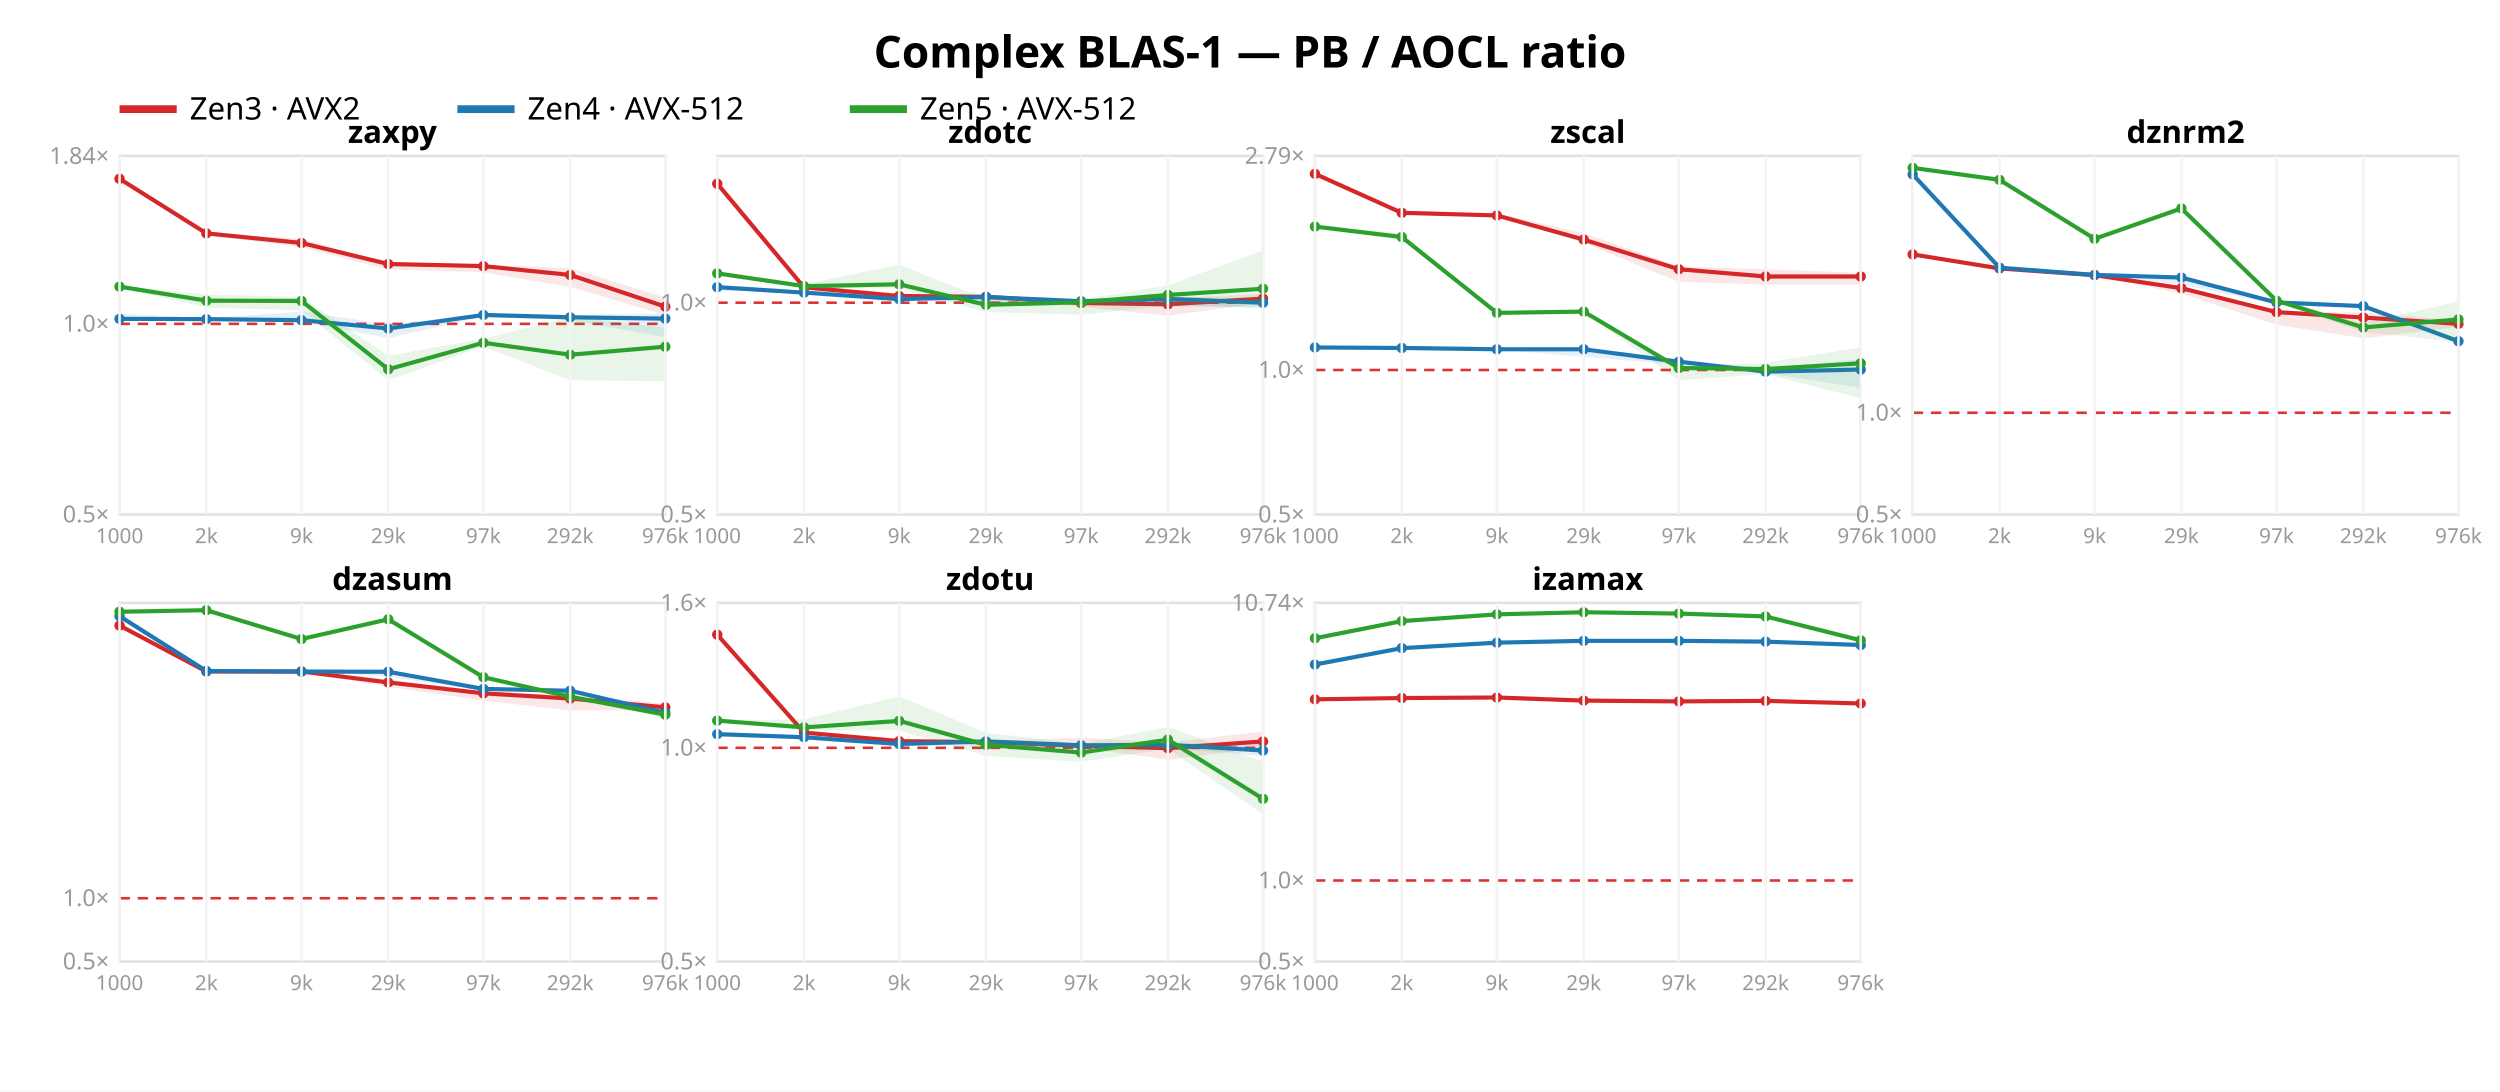
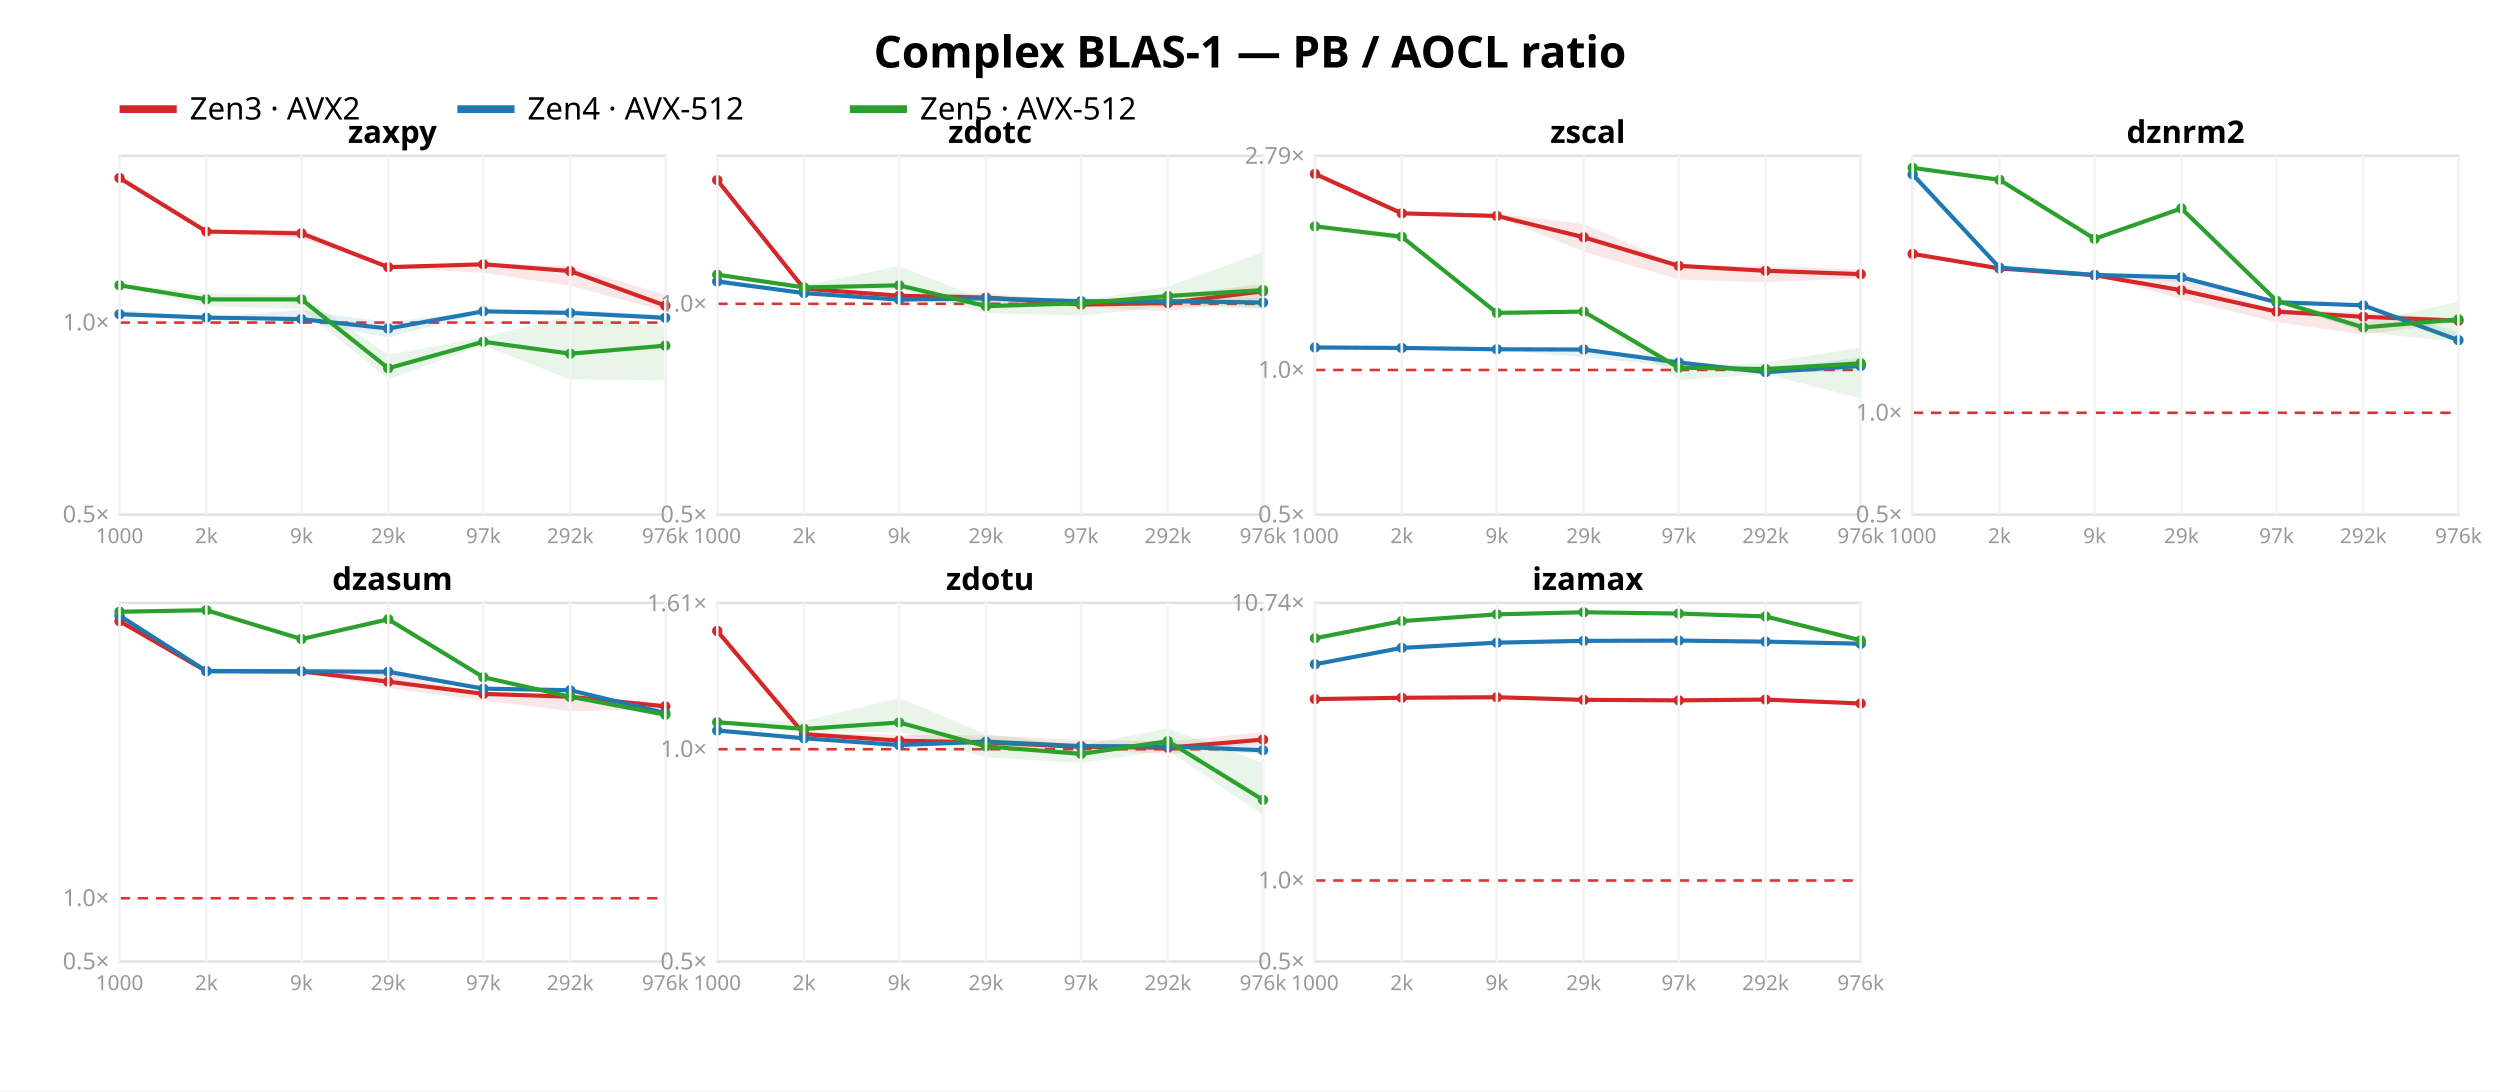
<svg xmlns="http://www.w3.org/2000/svg" width="962" height="420" font-family="sans-serif">
  <rect width="962" height="420" fill="white" />
  <text x="481.0" y="26" text-anchor="middle" font-size="17" font-weight="bold">Complex BLAS-1 — PB / AOCL ratio</text>
  <line x1="46" y1="42" x2="68" y2="42" stroke="#d62728" stroke-width="3" />
  <text x="73" y="46" font-size="12">Zen3 · AVX2</text>
  <line x1="176" y1="42" x2="198" y2="42" stroke="#1f77b4" stroke-width="3" />
  <text x="203" y="46" font-size="12">Zen4 · AVX-512</text>
  <line x1="327" y1="42" x2="349" y2="42" stroke="#2ca02c" stroke-width="3" />
  <text x="354" y="46" font-size="12">Zen5 · AVX-512</text>
  <rect x="46" y="60" width="210" height="138" fill="none" stroke="#e2e2e2" />
-   <line x1="46" y1="124.619" x2="256" y2="124.619" stroke="#d33" stroke-dasharray="4 3" />
+   <line x1="46" y1="124.13" x2="256" y2="124.13" stroke="#d33" stroke-dasharray="4 3" />
  <text x="42" y="201.0" text-anchor="end" font-size="9" fill="#999">0.5×</text>
-   <text x="42" y="127.619" text-anchor="end" font-size="9" fill="#999">1.0×</text>
-   <text x="42" y="63.066" text-anchor="end" font-size="9" fill="#999">1.84×</text>
-   <polygon points="46.0,68.1 79.4,89.5 116.0,91.9 149.4,101.3 186.0,101.9 219.4,103.1 256.0,114.5 256.0,121.2 219.4,110.4 186.0,104.8 149.4,103.7 116.0,95.2 79.4,90.5 46.0,69.1" fill="#d62728" opacity="0.11" />
-   <polyline points="46.0,68.8 79.4,89.8 116.0,93.5 149.4,101.6 186.0,102.4 219.4,105.8 256.0,118.0" fill="none" stroke="#d62728" stroke-width="1.6" />
-   <circle cx="46.0" cy="68.8" r="2" fill="#d62728" />
-   <circle cx="79.4" cy="89.8" r="2" fill="#d62728" />
-   <circle cx="116.0" cy="93.5" r="2" fill="#d62728" />
-   <circle cx="149.4" cy="101.6" r="2" fill="#d62728" />
-   <circle cx="186.0" cy="102.4" r="2" fill="#d62728" />
-   <circle cx="219.4" cy="105.8" r="2" fill="#d62728" />
-   <circle cx="256.0" cy="118.0" r="2" fill="#d62728" />
-   <polygon points="46.0,120.7 79.4,122.5 116.0,119.9 149.4,124.8 186.0,120.9 219.4,121.2 256.0,120.6 256.0,129.7 219.4,123.2 186.0,121.9 149.4,130.1 116.0,123.8 79.4,122.8 46.0,123.1" fill="#1f77b4" opacity="0.11" />
-   <polyline points="46.0,122.7 79.4,122.8 116.0,123.2 149.4,126.4 186.0,121.2 219.4,122.1 256.0,122.6" fill="none" stroke="#1f77b4" stroke-width="1.6" />
-   <circle cx="46.0" cy="122.7" r="2" fill="#1f77b4" />
-   <circle cx="79.4" cy="122.8" r="2" fill="#1f77b4" />
-   <circle cx="116.0" cy="123.2" r="2" fill="#1f77b4" />
+   <text x="42" y="127.13" text-anchor="end" font-size="9" fill="#999">1.0×</text>
+   <polygon points="46.0,68.2 79.4,88.8 116.0,88.4 149.4,102.4 186.0,101.2 219.4,102.5 256.0,113.4 256.0,119.7 219.4,110.0 186.0,105.0 149.4,103.1 116.0,91.8 79.4,89.7 46.0,69.1" fill="#d62728" opacity="0.11" />
+   <polyline points="46.0,68.5 79.4,89.1 116.0,89.8 149.4,102.8 186.0,101.7 219.4,104.3 256.0,117.6" fill="none" stroke="#d62728" stroke-width="1.6" />
+   <circle cx="46.0" cy="68.5" r="2" fill="#d62728" />
+   <circle cx="79.4" cy="89.1" r="2" fill="#d62728" />
+   <circle cx="116.0" cy="89.8" r="2" fill="#d62728" />
+   <circle cx="149.4" cy="102.8" r="2" fill="#d62728" />
+   <circle cx="186.0" cy="101.7" r="2" fill="#d62728" />
+   <circle cx="219.4" cy="104.3" r="2" fill="#d62728" />
+   <circle cx="256.0" cy="117.6" r="2" fill="#d62728" />
+   <polygon points="46.0,119.1 79.4,122.1 116.0,119.2 149.4,124.0 186.0,119.5 219.4,119.3 256.0,121.1 256.0,123.1 219.4,121.0 186.0,120.4 149.4,129.9 116.0,123.6 79.4,122.3 46.0,121.6" fill="#1f77b4" opacity="0.11" />
+   <polyline points="46.0,120.9 79.4,122.2 116.0,122.8 149.4,126.4 186.0,119.8 219.4,120.4 256.0,122.3" fill="none" stroke="#1f77b4" stroke-width="1.6" />
+   <circle cx="46.0" cy="120.9" r="2" fill="#1f77b4" />
+   <circle cx="79.4" cy="122.2" r="2" fill="#1f77b4" />
+   <circle cx="116.0" cy="122.8" r="2" fill="#1f77b4" />
  <circle cx="149.4" cy="126.4" r="2" fill="#1f77b4" />
-   <circle cx="186.0" cy="121.2" r="2" fill="#1f77b4" />
-   <circle cx="219.4" cy="122.1" r="2" fill="#1f77b4" />
-   <circle cx="256.0" cy="122.6" r="2" fill="#1f77b4" />
-   <polygon points="46.0,109.9 79.4,113.3 116.0,114.3 149.4,136.9 186.0,130.3 219.4,122.1 256.0,126.0 256.0,146.7 219.4,146.3 186.0,133.3 149.4,146.3 116.0,119.4 79.4,118.4 46.0,110.8" fill="#2ca02c" opacity="0.11" />
-   <polyline points="46.0,110.3 79.4,115.7 116.0,115.8 149.4,142.1 186.0,131.9 219.4,136.5 256.0,133.4" fill="none" stroke="#2ca02c" stroke-width="1.6" />
-   <circle cx="46.0" cy="110.3" r="2" fill="#2ca02c" />
-   <circle cx="79.4" cy="115.7" r="2" fill="#2ca02c" />
-   <circle cx="116.0" cy="115.8" r="2" fill="#2ca02c" />
-   <circle cx="149.4" cy="142.1" r="2" fill="#2ca02c" />
-   <circle cx="186.0" cy="131.9" r="2" fill="#2ca02c" />
-   <circle cx="219.4" cy="136.5" r="2" fill="#2ca02c" />
-   <circle cx="256.0" cy="133.4" r="2" fill="#2ca02c" />
+   <circle cx="186.0" cy="119.8" r="2" fill="#1f77b4" />
+   <circle cx="219.4" cy="120.4" r="2" fill="#1f77b4" />
+   <circle cx="256.0" cy="122.3" r="2" fill="#1f77b4" />
+   <polygon points="46.0,109.3 79.4,112.8 116.0,113.7 149.4,136.5 186.0,129.8 219.4,121.6 256.0,125.5 256.0,146.4 219.4,146.0 186.0,132.9 149.4,145.9 116.0,118.9 79.4,117.9 46.0,110.2" fill="#2ca02c" opacity="0.11" />
+   <polyline points="46.0,109.8 79.4,115.2 116.0,115.2 149.4,141.7 186.0,131.5 219.4,136.1 256.0,133.0" fill="none" stroke="#2ca02c" stroke-width="1.6" />
+   <circle cx="46.0" cy="109.8" r="2" fill="#2ca02c" />
+   <circle cx="79.4" cy="115.2" r="2" fill="#2ca02c" />
+   <circle cx="116.0" cy="115.2" r="2" fill="#2ca02c" />
+   <circle cx="149.4" cy="141.7" r="2" fill="#2ca02c" />
+   <circle cx="186.0" cy="131.5" r="2" fill="#2ca02c" />
+   <circle cx="219.4" cy="136.1" r="2" fill="#2ca02c" />
+   <circle cx="256.0" cy="133.0" r="2" fill="#2ca02c" />
  <text x="151.0" y="55" text-anchor="middle" font-size="12" font-weight="bold">zaxpy</text>
  <line x1="46.0" y1="60" x2="46.0" y2="198" stroke="#f4f4f4" />
  <text x="46.0" y="209" text-anchor="middle" font-size="8" fill="#999">1000</text>
  <line x1="79.4" y1="60" x2="79.4" y2="198" stroke="#f4f4f4" />
  <text x="79.4" y="209" text-anchor="middle" font-size="8" fill="#999">2k</text>
  <line x1="116.0" y1="60" x2="116.0" y2="198" stroke="#f4f4f4" />
  <text x="116.0" y="209" text-anchor="middle" font-size="8" fill="#999">9k</text>
  <line x1="149.4" y1="60" x2="149.4" y2="198" stroke="#f4f4f4" />
  <text x="149.4" y="209" text-anchor="middle" font-size="8" fill="#999">29k</text>
  <line x1="186.0" y1="60" x2="186.0" y2="198" stroke="#f4f4f4" />
  <text x="186.0" y="209" text-anchor="middle" font-size="8" fill="#999">97k</text>
  <line x1="219.4" y1="60" x2="219.4" y2="198" stroke="#f4f4f4" />
  <text x="219.4" y="209" text-anchor="middle" font-size="8" fill="#999">292k</text>
  <line x1="256.0" y1="60" x2="256.0" y2="198" stroke="#f4f4f4" />
  <text x="256.0" y="209" text-anchor="middle" font-size="8" fill="#999">976k</text>
  <rect x="276" y="60" width="210" height="138" fill="none" stroke="#e2e2e2" />
-   <line x1="276" y1="116.471" x2="486" y2="116.471" stroke="#d33" stroke-dasharray="4 3" />
+   <line x1="276" y1="116.907" x2="486" y2="116.907" stroke="#d33" stroke-dasharray="4 3" />
  <text x="272" y="201.0" text-anchor="end" font-size="9" fill="#999">0.5×</text>
-   <text x="272" y="119.471" text-anchor="end" font-size="9" fill="#999">1.0×</text>
-   <polygon points="276.0,69.1 309.4,109.6 346.0,113.2 379.4,113.8 416.0,115.5 449.4,114.8 486.0,113.1 486.0,116.5 449.4,121.5 416.0,118.1 379.4,115.1 346.0,114.6 309.4,110.8 276.0,71.5" fill="#d62728" opacity="0.11" />
-   <polyline points="276.0,70.7 309.4,110.6 346.0,113.9 379.4,114.2 416.0,116.6 449.4,117.1 486.0,114.9" fill="none" stroke="#d62728" stroke-width="1.6" />
-   <circle cx="276.0" cy="70.7" r="2" fill="#d62728" />
-   <circle cx="309.4" cy="110.6" r="2" fill="#d62728" />
-   <circle cx="346.0" cy="113.9" r="2" fill="#d62728" />
-   <circle cx="379.4" cy="114.2" r="2" fill="#d62728" />
-   <circle cx="416.0" cy="116.6" r="2" fill="#d62728" />
-   <circle cx="449.4" cy="117.1" r="2" fill="#d62728" />
-   <circle cx="486.0" cy="114.9" r="2" fill="#d62728" />
-   <polygon points="276.0,109.5 309.4,112.4 346.0,114.9 379.4,113.3 416.0,115.6 449.4,114.0 486.0,115.1 486.0,118.2 449.4,117.9 416.0,116.8 379.4,116.5 346.0,115.2 309.4,112.7 276.0,111.8" fill="#1f77b4" opacity="0.11" />
-   <polyline points="276.0,110.5 309.4,112.6 346.0,115.1 379.4,114.3 416.0,115.9 449.4,115.0 486.0,116.5" fill="none" stroke="#1f77b4" stroke-width="1.6" />
-   <circle cx="276.0" cy="110.5" r="2" fill="#1f77b4" />
-   <circle cx="309.4" cy="112.6" r="2" fill="#1f77b4" />
-   <circle cx="346.0" cy="115.1" r="2" fill="#1f77b4" />
-   <circle cx="379.4" cy="114.3" r="2" fill="#1f77b4" />
+   <text x="272" y="119.907" text-anchor="end" font-size="9" fill="#999">1.0×</text>
+   <polygon points="276.0,69.0 309.4,110.0 346.0,112.9 379.4,112.9 416.0,115.9 449.4,113.6 486.0,109.3 486.0,114.8 449.4,119.8 416.0,118.0 379.4,115.6 346.0,114.5 309.4,111.3 276.0,70.8" fill="#d62728" opacity="0.11" />
+   <polyline points="276.0,69.3 309.4,111.1 346.0,113.8 379.4,114.5 416.0,117.2 449.4,116.6 486.0,112.1" fill="none" stroke="#d62728" stroke-width="1.6" />
+   <circle cx="276.0" cy="69.3" r="2" fill="#d62728" />
+   <circle cx="309.4" cy="111.1" r="2" fill="#d62728" />
+   <circle cx="346.0" cy="113.8" r="2" fill="#d62728" />
+   <circle cx="379.4" cy="114.5" r="2" fill="#d62728" />
+   <circle cx="416.0" cy="117.2" r="2" fill="#d62728" />
+   <circle cx="449.4" cy="116.6" r="2" fill="#d62728" />
+   <circle cx="486.0" cy="112.1" r="2" fill="#d62728" />
+   <polygon points="276.0,107.1 309.4,112.7 346.0,115.2 379.4,113.7 416.0,115.3 449.4,115.1 486.0,114.8 486.0,118.6 449.4,116.5 416.0,116.5 379.4,117.5 346.0,115.5 309.4,112.9 276.0,109.5" fill="#1f77b4" opacity="0.11" />
+   <polyline points="276.0,108.3 309.4,112.8 346.0,115.3 379.4,114.8 416.0,115.9 449.4,115.9 486.0,116.4" fill="none" stroke="#1f77b4" stroke-width="1.6" />
+   <circle cx="276.0" cy="108.3" r="2" fill="#1f77b4" />
+   <circle cx="309.4" cy="112.8" r="2" fill="#1f77b4" />
+   <circle cx="346.0" cy="115.3" r="2" fill="#1f77b4" />
+   <circle cx="379.4" cy="114.8" r="2" fill="#1f77b4" />
  <circle cx="416.0" cy="115.9" r="2" fill="#1f77b4" />
-   <circle cx="449.4" cy="115.0" r="2" fill="#1f77b4" />
-   <circle cx="486.0" cy="116.5" r="2" fill="#1f77b4" />
-   <polygon points="276.0,104.9 309.4,109.3 346.0,101.9 379.4,115.1 416.0,115.3 449.4,109.8 486.0,96.4 486.0,118.5 449.4,117.4 416.0,121.1 379.4,120.1 346.0,111.1 309.4,110.5 276.0,105.5" fill="#2ca02c" opacity="0.11" />
-   <polyline points="276.0,105.2 309.4,110.1 346.0,109.4 379.4,117.3 416.0,116.3 449.4,113.5 486.0,111.1" fill="none" stroke="#2ca02c" stroke-width="1.6" />
-   <circle cx="276.0" cy="105.2" r="2" fill="#2ca02c" />
-   <circle cx="309.4" cy="110.1" r="2" fill="#2ca02c" />
-   <circle cx="346.0" cy="109.4" r="2" fill="#2ca02c" />
-   <circle cx="379.4" cy="117.3" r="2" fill="#2ca02c" />
-   <circle cx="416.0" cy="116.3" r="2" fill="#2ca02c" />
-   <circle cx="449.4" cy="113.5" r="2" fill="#2ca02c" />
-   <circle cx="486.0" cy="111.1" r="2" fill="#2ca02c" />
+   <circle cx="449.4" cy="115.9" r="2" fill="#1f77b4" />
+   <circle cx="486.0" cy="116.4" r="2" fill="#1f77b4" />
+   <polygon points="276.0,105.4 309.4,109.8 346.0,102.4 379.4,115.5 416.0,115.7 449.4,110.3 486.0,97.0 486.0,118.9 449.4,117.8 416.0,121.5 379.4,120.5 346.0,111.5 309.4,111.0 276.0,106.0" fill="#2ca02c" opacity="0.11" />
+   <polyline points="276.0,105.7 309.4,110.6 346.0,109.8 379.4,117.8 416.0,116.7 449.4,113.9 486.0,111.6" fill="none" stroke="#2ca02c" stroke-width="1.6" />
+   <circle cx="276.0" cy="105.7" r="2" fill="#2ca02c" />
+   <circle cx="309.4" cy="110.6" r="2" fill="#2ca02c" />
+   <circle cx="346.0" cy="109.8" r="2" fill="#2ca02c" />
+   <circle cx="379.4" cy="117.8" r="2" fill="#2ca02c" />
+   <circle cx="416.0" cy="116.7" r="2" fill="#2ca02c" />
+   <circle cx="449.4" cy="113.9" r="2" fill="#2ca02c" />
+   <circle cx="486.0" cy="111.6" r="2" fill="#2ca02c" />
  <text x="381.0" y="55" text-anchor="middle" font-size="12" font-weight="bold">zdotc</text>
  <line x1="276.0" y1="60" x2="276.0" y2="198" stroke="#f4f4f4" />
  <text x="276.0" y="209" text-anchor="middle" font-size="8" fill="#999">1000</text>
  <line x1="309.4" y1="60" x2="309.4" y2="198" stroke="#f4f4f4" />
  <text x="309.4" y="209" text-anchor="middle" font-size="8" fill="#999">2k</text>
  <line x1="346.0" y1="60" x2="346.0" y2="198" stroke="#f4f4f4" />
  <text x="346.0" y="209" text-anchor="middle" font-size="8" fill="#999">9k</text>
  <line x1="379.4" y1="60" x2="379.4" y2="198" stroke="#f4f4f4" />
  <text x="379.4" y="209" text-anchor="middle" font-size="8" fill="#999">29k</text>
  <line x1="416.0" y1="60" x2="416.0" y2="198" stroke="#f4f4f4" />
  <text x="416.0" y="209" text-anchor="middle" font-size="8" fill="#999">97k</text>
  <line x1="449.4" y1="60" x2="449.4" y2="198" stroke="#f4f4f4" />
  <text x="449.4" y="209" text-anchor="middle" font-size="8" fill="#999">292k</text>
  <line x1="486.0" y1="60" x2="486.0" y2="198" stroke="#f4f4f4" />
  <text x="486.0" y="209" text-anchor="middle" font-size="8" fill="#999">976k</text>
  <rect x="506" y="60" width="210" height="138" fill="none" stroke="#e2e2e2" />
-   <line x1="506" y1="142.373" x2="716" y2="142.373" stroke="#d33" stroke-dasharray="4 3" />
+   <line x1="506" y1="142.366" x2="716" y2="142.366" stroke="#d33" stroke-dasharray="4 3" />
  <text x="502" y="201.0" text-anchor="end" font-size="9" fill="#999">0.5×</text>
-   <text x="502" y="145.373" text-anchor="end" font-size="9" fill="#999">1.0×</text>
-   <text x="502" y="63.03" text-anchor="end" font-size="9" fill="#999">2.79×</text>
-   <polygon points="506.0,66.2 539.4,81.1 576.0,82.1 609.4,89.7 646.0,102.5 679.4,103.6 716.0,105.0 716.0,109.5 679.4,109.5 646.0,108.5 609.4,93.4 576.0,83.3 539.4,82.1 506.0,67.1" fill="#d62728" opacity="0.11" />
-   <polyline points="506.0,66.9 539.4,81.9 576.0,82.9 609.4,92.2 646.0,103.6 679.4,106.4 716.0,106.4" fill="none" stroke="#d62728" stroke-width="1.6" />
+   <text x="502" y="145.366" text-anchor="end" font-size="9" fill="#999">1.0×</text>
+   <text x="502" y="63.012" text-anchor="end" font-size="9" fill="#999">2.79×</text>
+   <polygon points="506.0,66.2 539.4,81.3 576.0,82.2 609.4,86.2 646.0,102.0 679.4,102.5 716.0,103.7 716.0,107.1 679.4,108.6 646.0,107.6 609.4,96.8 576.0,83.4 539.4,82.3 506.0,67.1" fill="#d62728" opacity="0.11" />
+   <polyline points="506.0,66.9 539.4,82.1 576.0,83.1 609.4,91.3 646.0,102.3 679.4,104.2 716.0,105.5" fill="none" stroke="#d62728" stroke-width="1.6" />
  <circle cx="506.0" cy="66.9" r="2" fill="#d62728" />
-   <circle cx="539.4" cy="81.9" r="2" fill="#d62728" />
-   <circle cx="576.0" cy="82.9" r="2" fill="#d62728" />
-   <circle cx="609.4" cy="92.2" r="2" fill="#d62728" />
-   <circle cx="646.0" cy="103.6" r="2" fill="#d62728" />
-   <circle cx="679.4" cy="106.4" r="2" fill="#d62728" />
-   <circle cx="716.0" cy="106.4" r="2" fill="#d62728" />
-   <polygon points="506.0,133.5 539.4,133.8 576.0,134.4 609.4,134.2 646.0,138.3 679.4,141.8 716.0,138.2 716.0,149.2 679.4,143.6 646.0,140.4 609.4,137.3 576.0,134.5 539.4,134.0 506.0,134.0" fill="#1f77b4" opacity="0.11" />
-   <polyline points="506.0,133.7 539.4,133.9 576.0,134.4 609.4,134.4 646.0,139.2 679.4,143.0 716.0,142.2" fill="none" stroke="#1f77b4" stroke-width="1.6" />
+   <circle cx="539.4" cy="82.1" r="2" fill="#d62728" />
+   <circle cx="576.0" cy="83.1" r="2" fill="#d62728" />
+   <circle cx="609.4" cy="91.3" r="2" fill="#d62728" />
+   <circle cx="646.0" cy="102.3" r="2" fill="#d62728" />
+   <circle cx="679.4" cy="104.2" r="2" fill="#d62728" />
+   <circle cx="716.0" cy="105.5" r="2" fill="#d62728" />
+   <polygon points="506.0,133.4 539.4,133.8 576.0,134.4 609.4,134.3 646.0,138.7 679.4,142.1 716.0,137.5 716.0,142.7 679.4,143.6 646.0,141.0 609.4,137.5 576.0,134.6 539.4,134.0 506.0,133.9" fill="#1f77b4" opacity="0.11" />
+   <polyline points="506.0,133.7 539.4,133.9 576.0,134.4 609.4,134.5 646.0,139.5 679.4,143.2 716.0,140.8" fill="none" stroke="#1f77b4" stroke-width="1.6" />
  <circle cx="506.0" cy="133.7" r="2" fill="#1f77b4" />
  <circle cx="539.4" cy="133.9" r="2" fill="#1f77b4" />
  <circle cx="576.0" cy="134.4" r="2" fill="#1f77b4" />
-   <circle cx="609.4" cy="134.4" r="2" fill="#1f77b4" />
-   <circle cx="646.0" cy="139.2" r="2" fill="#1f77b4" />
-   <circle cx="679.4" cy="143.0" r="2" fill="#1f77b4" />
-   <circle cx="716.0" cy="142.2" r="2" fill="#1f77b4" />
-   <polygon points="506.0,86.8 539.4,89.9 576.0,120.2 609.4,119.7 646.0,141.2 679.4,139.5 716.0,133.7 716.0,153.3 679.4,143.9 646.0,146.3 609.4,120.1 576.0,120.8 539.4,92.4 506.0,87.8" fill="#2ca02c" opacity="0.11" />
-   <polyline points="506.0,87.2 539.4,91.2 576.0,120.4 609.4,119.9 646.0,141.6 679.4,142.0 716.0,139.8" fill="none" stroke="#2ca02c" stroke-width="1.6" />
-   <circle cx="506.0" cy="87.2" r="2" fill="#2ca02c" />
-   <circle cx="539.4" cy="91.2" r="2" fill="#2ca02c" />
+   <circle cx="609.4" cy="134.5" r="2" fill="#1f77b4" />
+   <circle cx="646.0" cy="139.5" r="2" fill="#1f77b4" />
+   <circle cx="679.4" cy="143.2" r="2" fill="#1f77b4" />
+   <circle cx="716.0" cy="140.8" r="2" fill="#1f77b4" />
+   <polygon points="506.0,86.8 539.4,89.9 576.0,120.2 609.4,119.7 646.0,141.2 679.4,139.5 716.0,133.7 716.0,153.3 679.4,143.9 646.0,146.3 609.4,120.1 576.0,120.8 539.4,92.4 506.0,87.7" fill="#2ca02c" opacity="0.11" />
+   <polyline points="506.0,87.1 539.4,91.1 576.0,120.4 609.4,119.9 646.0,141.5 679.4,142.0 716.0,139.8" fill="none" stroke="#2ca02c" stroke-width="1.6" />
+   <circle cx="506.0" cy="87.1" r="2" fill="#2ca02c" />
+   <circle cx="539.4" cy="91.1" r="2" fill="#2ca02c" />
  <circle cx="576.0" cy="120.4" r="2" fill="#2ca02c" />
  <circle cx="609.4" cy="119.9" r="2" fill="#2ca02c" />
-   <circle cx="646.0" cy="141.6" r="2" fill="#2ca02c" />
+   <circle cx="646.0" cy="141.5" r="2" fill="#2ca02c" />
  <circle cx="679.4" cy="142.0" r="2" fill="#2ca02c" />
  <circle cx="716.0" cy="139.8" r="2" fill="#2ca02c" />
  <text x="611.0" y="55" text-anchor="middle" font-size="12" font-weight="bold">zscal</text>
  <line x1="506.0" y1="60" x2="506.0" y2="198" stroke="#f4f4f4" />
  <text x="506.0" y="209" text-anchor="middle" font-size="8" fill="#999">1000</text>
  <line x1="539.4" y1="60" x2="539.4" y2="198" stroke="#f4f4f4" />
  <text x="539.4" y="209" text-anchor="middle" font-size="8" fill="#999">2k</text>
  <line x1="576.0" y1="60" x2="576.0" y2="198" stroke="#f4f4f4" />
  <text x="576.0" y="209" text-anchor="middle" font-size="8" fill="#999">9k</text>
  <line x1="609.4" y1="60" x2="609.4" y2="198" stroke="#f4f4f4" />
  <text x="609.4" y="209" text-anchor="middle" font-size="8" fill="#999">29k</text>
  <line x1="646.0" y1="60" x2="646.0" y2="198" stroke="#f4f4f4" />
  <text x="646.0" y="209" text-anchor="middle" font-size="8" fill="#999">97k</text>
  <line x1="679.4" y1="60" x2="679.4" y2="198" stroke="#f4f4f4" />
  <text x="679.4" y="209" text-anchor="middle" font-size="8" fill="#999">292k</text>
  <line x1="716.0" y1="60" x2="716.0" y2="198" stroke="#f4f4f4" />
  <text x="716.0" y="209" text-anchor="middle" font-size="8" fill="#999">976k</text>
  <rect x="736" y="60" width="210" height="138" fill="none" stroke="#e2e2e2" />
  <line x1="736" y1="158.829" x2="946" y2="158.829" stroke="#d33" stroke-dasharray="4 3" />
  <text x="732" y="201.0" text-anchor="end" font-size="9" fill="#999">0.5×</text>
  <text x="732" y="161.829" text-anchor="end" font-size="9" fill="#999">1.0×</text>
-   <polygon points="736.0,97.6 769.4,103.3 806.0,105.9 839.4,110.1 876.0,119.7 909.4,120.3 946.0,123.3 946.0,125.8 909.4,130.2 876.0,125.0 839.4,113.0 806.0,106.0 769.4,103.4 736.0,98.0" fill="#d62728" opacity="0.11" />
-   <polyline points="736.0,97.9 769.4,103.3 806.0,105.9 839.4,110.9 876.0,120.1 909.4,122.2 946.0,124.6" fill="none" stroke="#d62728" stroke-width="1.6" />
-   <circle cx="736.0" cy="97.9" r="2" fill="#d62728" />
+   <polygon points="736.0,97.4 769.4,103.3 806.0,105.9 839.4,108.0 876.0,119.3 909.4,120.1 946.0,122.7 946.0,124.0 909.4,128.7 876.0,124.0 839.4,115.1 806.0,106.0 769.4,103.4 736.0,97.8" fill="#d62728" opacity="0.11" />
+   <polyline points="736.0,97.7 769.4,103.3 806.0,105.9 839.4,111.7 876.0,119.9 909.4,121.9 946.0,123.4" fill="none" stroke="#d62728" stroke-width="1.6" />
+   <circle cx="736.0" cy="97.7" r="2" fill="#d62728" />
  <circle cx="769.4" cy="103.3" r="2" fill="#d62728" />
  <circle cx="806.0" cy="105.9" r="2" fill="#d62728" />
-   <circle cx="839.4" cy="110.9" r="2" fill="#d62728" />
-   <circle cx="876.0" cy="120.1" r="2" fill="#d62728" />
-   <circle cx="909.4" cy="122.2" r="2" fill="#d62728" />
-   <circle cx="946.0" cy="124.6" r="2" fill="#d62728" />
-   <polygon points="736.0,66.5 769.4,102.9 806.0,105.7 839.4,106.6 876.0,116.0 909.4,117.3 946.0,130.5 946.0,132.4 909.4,118.5 876.0,117.0 839.4,109.5 806.0,106.0 769.4,103.1 736.0,68.1" fill="#1f77b4" opacity="0.11" />
-   <polyline points="736.0,67.1 769.4,103.0 806.0,105.8 839.4,106.8 876.0,116.4 909.4,117.8 946.0,131.3" fill="none" stroke="#1f77b4" stroke-width="1.6" />
+   <circle cx="839.4" cy="111.7" r="2" fill="#d62728" />
+   <circle cx="876.0" cy="119.9" r="2" fill="#d62728" />
+   <circle cx="909.4" cy="121.9" r="2" fill="#d62728" />
+   <circle cx="946.0" cy="123.4" r="2" fill="#d62728" />
+   <polygon points="736.0,66.5 769.4,102.9 806.0,105.7 839.4,106.6 876.0,116.1 909.4,117.3 946.0,127.8 946.0,131.6 909.4,118.2 876.0,116.6 839.4,108.5 806.0,105.9 769.4,103.1 736.0,68.9" fill="#1f77b4" opacity="0.11" />
+   <polyline points="736.0,67.1 769.4,103.0 806.0,105.8 839.4,106.7 876.0,116.3 909.4,117.5 946.0,130.9" fill="none" stroke="#1f77b4" stroke-width="1.6" />
  <circle cx="736.0" cy="67.1" r="2" fill="#1f77b4" />
  <circle cx="769.4" cy="103.0" r="2" fill="#1f77b4" />
  <circle cx="806.0" cy="105.8" r="2" fill="#1f77b4" />
-   <circle cx="839.4" cy="106.8" r="2" fill="#1f77b4" />
-   <circle cx="876.0" cy="116.4" r="2" fill="#1f77b4" />
-   <circle cx="909.4" cy="117.8" r="2" fill="#1f77b4" />
-   <circle cx="946.0" cy="131.3" r="2" fill="#1f77b4" />
+   <circle cx="839.4" cy="106.7" r="2" fill="#1f77b4" />
+   <circle cx="876.0" cy="116.3" r="2" fill="#1f77b4" />
+   <circle cx="909.4" cy="117.5" r="2" fill="#1f77b4" />
+   <circle cx="946.0" cy="130.9" r="2" fill="#1f77b4" />
  <polygon points="736.0,64.3 769.4,69.2 806.0,91.6 839.4,79.4 876.0,115.1 909.4,124.3 946.0,116.0 946.0,131.7 909.4,127.7 876.0,116.5 839.4,81.1 806.0,92.2 769.4,69.3 736.0,64.8" fill="#2ca02c" opacity="0.11" />
  <polyline points="736.0,64.6 769.4,69.2 806.0,91.9 839.4,80.2 876.0,115.7 909.4,126.0 946.0,122.9" fill="none" stroke="#2ca02c" stroke-width="1.6" />
  <circle cx="736.0" cy="64.6" r="2" fill="#2ca02c" />
  <circle cx="769.4" cy="69.2" r="2" fill="#2ca02c" />
  <circle cx="806.0" cy="91.9" r="2" fill="#2ca02c" />
  <circle cx="839.4" cy="80.2" r="2" fill="#2ca02c" />
  <circle cx="876.0" cy="115.7" r="2" fill="#2ca02c" />
  <circle cx="909.4" cy="126.0" r="2" fill="#2ca02c" />
  <circle cx="946.0" cy="122.9" r="2" fill="#2ca02c" />
  <text x="841.0" y="55" text-anchor="middle" font-size="12" font-weight="bold">dznrm2</text>
  <line x1="736.0" y1="60" x2="736.0" y2="198" stroke="#f4f4f4" />
  <text x="736.0" y="209" text-anchor="middle" font-size="8" fill="#999">1000</text>
  <line x1="769.4" y1="60" x2="769.4" y2="198" stroke="#f4f4f4" />
  <text x="769.4" y="209" text-anchor="middle" font-size="8" fill="#999">2k</text>
  <line x1="806.0" y1="60" x2="806.0" y2="198" stroke="#f4f4f4" />
  <text x="806.0" y="209" text-anchor="middle" font-size="8" fill="#999">9k</text>
  <line x1="839.4" y1="60" x2="839.4" y2="198" stroke="#f4f4f4" />
  <text x="839.4" y="209" text-anchor="middle" font-size="8" fill="#999">29k</text>
  <line x1="876.0" y1="60" x2="876.0" y2="198" stroke="#f4f4f4" />
  <text x="876.0" y="209" text-anchor="middle" font-size="8" fill="#999">97k</text>
  <line x1="909.4" y1="60" x2="909.4" y2="198" stroke="#f4f4f4" />
  <text x="909.4" y="209" text-anchor="middle" font-size="8" fill="#999">292k</text>
  <line x1="946.0" y1="60" x2="946.0" y2="198" stroke="#f4f4f4" />
  <text x="946.0" y="209" text-anchor="middle" font-size="8" fill="#999">976k</text>
  <rect x="46" y="232" width="210" height="138" fill="none" stroke="#e2e2e2" />
  <line x1="46" y1="345.647" x2="256" y2="345.647" stroke="#d33" stroke-dasharray="4 3" />
  <text x="42" y="373.0" text-anchor="end" font-size="9" fill="#999">0.5×</text>
  <text x="42" y="348.647" text-anchor="end" font-size="9" fill="#999">1.0×</text>
-   <polygon points="46.0,240.5 79.4,258.4 116.0,258.4 149.4,261.4 186.0,266.3 219.4,267.2 256.0,270.8 256.0,273.3 219.4,273.4 186.0,269.6 149.4,264.3 116.0,258.5 79.4,258.4 46.0,240.9" fill="#d62728" opacity="0.11" />
-   <polyline points="46.0,240.7 79.4,258.4 116.0,258.4 149.4,262.6 186.0,266.8 219.4,268.8 256.0,272.2" fill="none" stroke="#d62728" stroke-width="1.6" />
-   <circle cx="46.0" cy="240.7" r="2" fill="#d62728" />
-   <circle cx="79.4" cy="258.4" r="2" fill="#d62728" />
+   <polygon points="46.0,238.7 79.4,258.3 116.0,258.4 149.4,259.3 186.0,266.8 219.4,267.3 256.0,270.9 256.0,272.7 219.4,273.7 186.0,269.6 149.4,264.8 116.0,258.4 79.4,258.4 46.0,239.4" fill="#d62728" opacity="0.11" />
+   <polyline points="46.0,239.0 79.4,258.3 116.0,258.4 149.4,262.3 186.0,267.0 219.4,268.1 256.0,271.8" fill="none" stroke="#d62728" stroke-width="1.6" />
+   <circle cx="46.0" cy="239.0" r="2" fill="#d62728" />
+   <circle cx="79.4" cy="258.3" r="2" fill="#d62728" />
  <circle cx="116.0" cy="258.4" r="2" fill="#d62728" />
-   <circle cx="149.4" cy="262.6" r="2" fill="#d62728" />
-   <circle cx="186.0" cy="266.8" r="2" fill="#d62728" />
-   <circle cx="219.4" cy="268.8" r="2" fill="#d62728" />
-   <circle cx="256.0" cy="272.2" r="2" fill="#d62728" />
-   <polygon points="46.0,236.5 79.4,257.9 116.0,258.3 149.4,258.4 186.0,264.8 219.4,265.5 256.0,273.9 256.0,274.9 219.4,266.3 186.0,265.8 149.4,260.4 116.0,258.4 79.4,258.3 46.0,238.4" fill="#1f77b4" opacity="0.11" />
-   <polyline points="46.0,237.1 79.4,258.2 116.0,258.4 149.4,258.5 186.0,265.1 219.4,265.8 256.0,274.3" fill="none" stroke="#1f77b4" stroke-width="1.6" />
-   <circle cx="46.0" cy="237.1" r="2" fill="#1f77b4" />
+   <circle cx="149.4" cy="262.3" r="2" fill="#d62728" />
+   <circle cx="186.0" cy="267.0" r="2" fill="#d62728" />
+   <circle cx="219.4" cy="268.1" r="2" fill="#d62728" />
+   <circle cx="256.0" cy="271.8" r="2" fill="#d62728" />
+   <polygon points="46.0,236.5 79.4,258.1 116.0,258.3 149.4,258.4 186.0,264.7 219.4,265.4 256.0,273.0 256.0,275.0 219.4,266.0 186.0,265.3 149.4,260.0 116.0,258.4 79.4,258.3 46.0,238.4" fill="#1f77b4" opacity="0.11" />
+   <polyline points="46.0,236.9 79.4,258.2 116.0,258.3 149.4,258.5 186.0,265.0 219.4,265.6 256.0,274.4" fill="none" stroke="#1f77b4" stroke-width="1.6" />
+   <circle cx="46.0" cy="236.9" r="2" fill="#1f77b4" />
  <circle cx="79.4" cy="258.2" r="2" fill="#1f77b4" />
-   <circle cx="116.0" cy="258.4" r="2" fill="#1f77b4" />
+   <circle cx="116.0" cy="258.3" r="2" fill="#1f77b4" />
  <circle cx="149.4" cy="258.5" r="2" fill="#1f77b4" />
-   <circle cx="186.0" cy="265.1" r="2" fill="#1f77b4" />
-   <circle cx="219.4" cy="265.8" r="2" fill="#1f77b4" />
-   <circle cx="256.0" cy="274.3" r="2" fill="#1f77b4" />
+   <circle cx="186.0" cy="265.0" r="2" fill="#1f77b4" />
+   <circle cx="219.4" cy="265.6" r="2" fill="#1f77b4" />
+   <circle cx="256.0" cy="274.4" r="2" fill="#1f77b4" />
  <polygon points="46.0,235.3 79.4,234.7 116.0,245.7 149.4,237.6 186.0,260.0 219.4,267.7 256.0,273.7 256.0,276.3 219.4,268.3 186.0,261.2 149.4,239.2 116.0,246.2 79.4,234.9 46.0,235.5" fill="#2ca02c" opacity="0.11" />
  <polyline points="46.0,235.4 79.4,234.8 116.0,245.9 149.4,238.3 186.0,260.6 219.4,268.1 256.0,275.0" fill="none" stroke="#2ca02c" stroke-width="1.6" />
  <circle cx="46.0" cy="235.4" r="2" fill="#2ca02c" />
  <circle cx="79.4" cy="234.8" r="2" fill="#2ca02c" />
  <circle cx="116.0" cy="245.9" r="2" fill="#2ca02c" />
  <circle cx="149.4" cy="238.3" r="2" fill="#2ca02c" />
  <circle cx="186.0" cy="260.6" r="2" fill="#2ca02c" />
  <circle cx="219.4" cy="268.1" r="2" fill="#2ca02c" />
  <circle cx="256.0" cy="275.0" r="2" fill="#2ca02c" />
  <text x="151.0" y="227" text-anchor="middle" font-size="12" font-weight="bold">dzasum</text>
  <line x1="46.0" y1="232" x2="46.0" y2="370" stroke="#f4f4f4" />
  <text x="46.0" y="381" text-anchor="middle" font-size="8" fill="#999">1000</text>
  <line x1="79.4" y1="232" x2="79.4" y2="370" stroke="#f4f4f4" />
  <text x="79.4" y="381" text-anchor="middle" font-size="8" fill="#999">2k</text>
  <line x1="116.0" y1="232" x2="116.0" y2="370" stroke="#f4f4f4" />
  <text x="116.0" y="381" text-anchor="middle" font-size="8" fill="#999">9k</text>
  <line x1="149.4" y1="232" x2="149.4" y2="370" stroke="#f4f4f4" />
  <text x="149.4" y="381" text-anchor="middle" font-size="8" fill="#999">29k</text>
  <line x1="186.0" y1="232" x2="186.0" y2="370" stroke="#f4f4f4" />
  <text x="186.0" y="381" text-anchor="middle" font-size="8" fill="#999">97k</text>
  <line x1="219.4" y1="232" x2="219.4" y2="370" stroke="#f4f4f4" />
  <text x="219.4" y="381" text-anchor="middle" font-size="8" fill="#999">292k</text>
  <line x1="256.0" y1="232" x2="256.0" y2="370" stroke="#f4f4f4" />
  <text x="256.0" y="381" text-anchor="middle" font-size="8" fill="#999">976k</text>
  <rect x="276" y="232" width="210" height="138" fill="none" stroke="#e2e2e2" />
-   <line x1="276" y1="287.763" x2="486" y2="287.763" stroke="#d33" stroke-dasharray="4 3" />
+   <line x1="276" y1="288.306" x2="486" y2="288.306" stroke="#d33" stroke-dasharray="4 3" />
  <text x="272" y="373.0" text-anchor="end" font-size="9" fill="#999">0.5×</text>
-   <text x="272" y="290.763" text-anchor="end" font-size="9" fill="#999">1.0×</text>
-   <text x="272" y="235.0" text-anchor="end" font-size="9" fill="#999">1.6×</text>
-   <polygon points="276.0,243.9 309.4,281.1 346.0,284.2 379.4,285.0 416.0,283.9 449.4,285.7 486.0,281.5 486.0,287.6 449.4,292.4 416.0,287.5 379.4,286.4 346.0,285.8 309.4,282.2 276.0,245.2" fill="#d62728" opacity="0.11" />
-   <polyline points="276.0,244.2 309.4,281.9 346.0,285.2 379.4,285.6 416.0,287.0 449.4,287.9 486.0,285.3" fill="none" stroke="#d62728" stroke-width="1.6" />
-   <circle cx="276.0" cy="244.2" r="2" fill="#d62728" />
-   <circle cx="309.4" cy="281.9" r="2" fill="#d62728" />
-   <circle cx="346.0" cy="285.2" r="2" fill="#d62728" />
-   <circle cx="379.4" cy="285.6" r="2" fill="#d62728" />
-   <circle cx="416.0" cy="287.0" r="2" fill="#d62728" />
-   <circle cx="449.4" cy="287.9" r="2" fill="#d62728" />
-   <circle cx="486.0" cy="285.3" r="2" fill="#d62728" />
-   <polygon points="276.0,281.5 309.4,283.7 346.0,286.2 379.4,284.4 416.0,286.4 449.4,285.9 486.0,286.2 486.0,291.0 449.4,287.7 416.0,288.1 379.4,287.0 346.0,286.8 309.4,284.3 276.0,283.5" fill="#1f77b4" opacity="0.11" />
-   <polyline points="276.0,282.5 309.4,283.7 346.0,286.3 379.4,285.3 416.0,286.8 449.4,286.6 486.0,288.8" fill="none" stroke="#1f77b4" stroke-width="1.6" />
-   <circle cx="276.0" cy="282.5" r="2" fill="#1f77b4" />
-   <circle cx="309.4" cy="283.7" r="2" fill="#1f77b4" />
-   <circle cx="346.0" cy="286.3" r="2" fill="#1f77b4" />
-   <circle cx="379.4" cy="285.3" r="2" fill="#1f77b4" />
-   <circle cx="416.0" cy="286.8" r="2" fill="#1f77b4" />
-   <circle cx="449.4" cy="286.6" r="2" fill="#1f77b4" />
-   <circle cx="486.0" cy="288.8" r="2" fill="#1f77b4" />
-   <polygon points="276.0,277.2 309.4,276.8 346.0,268.0 379.4,281.9 416.0,286.3 449.4,279.7 486.0,293.1 486.0,313.3 449.4,288.1 416.0,293.1 379.4,290.9 346.0,281.0 309.4,281.1 276.0,277.5" fill="#2ca02c" opacity="0.11" />
-   <polyline points="276.0,277.3 309.4,279.9 346.0,277.4 379.4,286.6 416.0,289.6 449.4,284.6 486.0,307.4" fill="none" stroke="#2ca02c" stroke-width="1.6" />
-   <circle cx="276.0" cy="277.3" r="2" fill="#2ca02c" />
-   <circle cx="309.4" cy="279.9" r="2" fill="#2ca02c" />
-   <circle cx="346.0" cy="277.4" r="2" fill="#2ca02c" />
-   <circle cx="379.4" cy="286.6" r="2" fill="#2ca02c" />
-   <circle cx="416.0" cy="289.6" r="2" fill="#2ca02c" />
-   <circle cx="449.4" cy="284.6" r="2" fill="#2ca02c" />
-   <circle cx="486.0" cy="307.4" r="2" fill="#2ca02c" />
+   <text x="272" y="291.306" text-anchor="end" font-size="9" fill="#999">1.0×</text>
+   <text x="272" y="235.177" text-anchor="end" font-size="9" fill="#999">1.61×</text>
+   <polygon points="276.0,241.1 309.4,281.7 346.0,282.8 379.4,283.0 416.0,284.7 449.4,285.3 486.0,281.7 486.0,285.7 449.4,290.3 416.0,288.0 379.4,286.2 346.0,286.6 309.4,282.8 276.0,244.0" fill="#d62728" opacity="0.11" />
+   <polyline points="276.0,242.8 309.4,282.5 346.0,285.0 379.4,285.7 416.0,287.4 449.4,287.7 486.0,284.6" fill="none" stroke="#d62728" stroke-width="1.6" />
+   <circle cx="276.0" cy="242.8" r="2" fill="#d62728" />
+   <circle cx="309.4" cy="282.5" r="2" fill="#d62728" />
+   <circle cx="346.0" cy="285.0" r="2" fill="#d62728" />
+   <circle cx="379.4" cy="285.7" r="2" fill="#d62728" />
+   <circle cx="416.0" cy="287.4" r="2" fill="#d62728" />
+   <circle cx="449.4" cy="287.7" r="2" fill="#d62728" />
+   <circle cx="486.0" cy="284.6" r="2" fill="#d62728" />
+   <polygon points="276.0,280.0 309.4,284.0 346.0,286.5 379.4,284.1 416.0,286.7 449.4,286.5 486.0,286.2 486.0,290.3 449.4,287.9 416.0,287.4 379.4,286.5 346.0,286.8 309.4,284.2 276.0,282.1" fill="#1f77b4" opacity="0.11" />
+   <polyline points="276.0,281.1 309.4,284.1 346.0,286.7 379.4,285.4 416.0,287.1 449.4,287.2 486.0,288.7" fill="none" stroke="#1f77b4" stroke-width="1.6" />
+   <circle cx="276.0" cy="281.1" r="2" fill="#1f77b4" />
+   <circle cx="309.4" cy="284.1" r="2" fill="#1f77b4" />
+   <circle cx="346.0" cy="286.7" r="2" fill="#1f77b4" />
+   <circle cx="379.4" cy="285.4" r="2" fill="#1f77b4" />
+   <circle cx="416.0" cy="287.1" r="2" fill="#1f77b4" />
+   <circle cx="449.4" cy="287.2" r="2" fill="#1f77b4" />
+   <circle cx="486.0" cy="288.7" r="2" fill="#1f77b4" />
+   <polygon points="276.0,277.8 309.4,277.4 346.0,268.6 379.4,282.5 416.0,286.8 449.4,280.3 486.0,293.6 486.0,313.6 449.4,288.7 416.0,293.6 379.4,291.4 346.0,281.6 309.4,281.7 276.0,278.1" fill="#2ca02c" opacity="0.11" />
+   <polyline points="276.0,277.9 309.4,280.5 346.0,278.0 379.4,287.2 416.0,290.1 449.4,285.2 486.0,307.8" fill="none" stroke="#2ca02c" stroke-width="1.6" />
+   <circle cx="276.0" cy="277.9" r="2" fill="#2ca02c" />
+   <circle cx="309.4" cy="280.5" r="2" fill="#2ca02c" />
+   <circle cx="346.0" cy="278.0" r="2" fill="#2ca02c" />
+   <circle cx="379.4" cy="287.2" r="2" fill="#2ca02c" />
+   <circle cx="416.0" cy="290.1" r="2" fill="#2ca02c" />
+   <circle cx="449.4" cy="285.2" r="2" fill="#2ca02c" />
+   <circle cx="486.0" cy="307.8" r="2" fill="#2ca02c" />
  <text x="381.0" y="227" text-anchor="middle" font-size="12" font-weight="bold">zdotu</text>
  <line x1="276.0" y1="232" x2="276.0" y2="370" stroke="#f4f4f4" />
  <text x="276.0" y="381" text-anchor="middle" font-size="8" fill="#999">1000</text>
  <line x1="309.4" y1="232" x2="309.4" y2="370" stroke="#f4f4f4" />
  <text x="309.4" y="381" text-anchor="middle" font-size="8" fill="#999">2k</text>
  <line x1="346.0" y1="232" x2="346.0" y2="370" stroke="#f4f4f4" />
  <text x="346.0" y="381" text-anchor="middle" font-size="8" fill="#999">9k</text>
  <line x1="379.4" y1="232" x2="379.4" y2="370" stroke="#f4f4f4" />
  <text x="379.4" y="381" text-anchor="middle" font-size="8" fill="#999">29k</text>
  <line x1="416.0" y1="232" x2="416.0" y2="370" stroke="#f4f4f4" />
  <text x="416.0" y="381" text-anchor="middle" font-size="8" fill="#999">97k</text>
  <line x1="449.4" y1="232" x2="449.4" y2="370" stroke="#f4f4f4" />
  <text x="449.4" y="381" text-anchor="middle" font-size="8" fill="#999">292k</text>
  <line x1="486.0" y1="232" x2="486.0" y2="370" stroke="#f4f4f4" />
  <text x="486.0" y="381" text-anchor="middle" font-size="8" fill="#999">976k</text>
  <rect x="506" y="232" width="210" height="138" fill="none" stroke="#e2e2e2" />
  <line x1="506" y1="338.815" x2="716" y2="338.815" stroke="#d33" stroke-dasharray="4 3" />
  <text x="502" y="373.0" text-anchor="end" font-size="9" fill="#999">0.5×</text>
  <text x="502" y="341.815" text-anchor="end" font-size="9" fill="#999">1.0×</text>
  <text x="502" y="235.009" text-anchor="end" font-size="9" fill="#999">10.74×</text>
-   <polygon points="506.0,268.5 539.4,268.5 576.0,268.3 609.4,268.5 646.0,269.7 679.4,269.3 716.0,270.6 716.0,271.2 679.4,270.1 646.0,270.2 609.4,270.3 576.0,268.7 539.4,268.8 506.0,269.5" fill="#d62728" opacity="0.11" />
-   <polyline points="506.0,269.1 539.4,268.6 576.0,268.4 609.4,269.6 646.0,269.9 679.4,269.7 716.0,270.7" fill="none" stroke="#d62728" stroke-width="1.6" />
-   <circle cx="506.0" cy="269.1" r="2" fill="#d62728" />
-   <circle cx="539.4" cy="268.6" r="2" fill="#d62728" />
-   <circle cx="576.0" cy="268.4" r="2" fill="#d62728" />
-   <circle cx="609.4" cy="269.6" r="2" fill="#d62728" />
-   <circle cx="646.0" cy="269.9" r="2" fill="#d62728" />
-   <circle cx="679.4" cy="269.7" r="2" fill="#d62728" />
+   <polygon points="506.0,268.6 539.4,268.4 576.0,268.2 609.4,268.6 646.0,269.4 679.4,268.8 716.0,270.4 716.0,271.0 679.4,269.9 646.0,269.6 609.4,269.9 576.0,268.7 539.4,268.7 506.0,269.5" fill="#d62728" opacity="0.11" />
+   <polyline points="506.0,269.0 539.4,268.5 576.0,268.3 609.4,269.3 646.0,269.5 679.4,269.2 716.0,270.7" fill="none" stroke="#d62728" stroke-width="1.6" />
+   <circle cx="506.0" cy="269.0" r="2" fill="#d62728" />
+   <circle cx="539.4" cy="268.5" r="2" fill="#d62728" />
+   <circle cx="576.0" cy="268.3" r="2" fill="#d62728" />
+   <circle cx="609.4" cy="269.3" r="2" fill="#d62728" />
+   <circle cx="646.0" cy="269.5" r="2" fill="#d62728" />
+   <circle cx="679.4" cy="269.2" r="2" fill="#d62728" />
  <circle cx="716.0" cy="270.7" r="2" fill="#d62728" />
-   <polygon points="506.0,255.0 539.4,249.1 576.0,247.1 609.4,246.4 646.0,246.4 679.4,246.6 716.0,247.4 716.0,248.9 679.4,247.3 646.0,246.9 609.4,247.0 576.0,247.7 539.4,249.8 506.0,256.5" fill="#1f77b4" opacity="0.11" />
-   <polyline points="506.0,255.7 539.4,249.4 576.0,247.3 609.4,246.6 646.0,246.6 679.4,246.9 716.0,248.2" fill="none" stroke="#1f77b4" stroke-width="1.6" />
-   <circle cx="506.0" cy="255.7" r="2" fill="#1f77b4" />
-   <circle cx="539.4" cy="249.4" r="2" fill="#1f77b4" />
+   <polygon points="506.0,255.1 539.4,249.0 576.0,247.0 609.4,246.4 646.0,246.4 679.4,246.6 716.0,247.4 716.0,248.4 679.4,247.1 646.0,246.7 609.4,246.8 576.0,247.4 539.4,249.6 506.0,256.3" fill="#1f77b4" opacity="0.11" />
+   <polyline points="506.0,255.6 539.4,249.3 576.0,247.3 609.4,246.6 646.0,246.5 679.4,246.9 716.0,247.7" fill="none" stroke="#1f77b4" stroke-width="1.6" />
+   <circle cx="506.0" cy="255.6" r="2" fill="#1f77b4" />
+   <circle cx="539.4" cy="249.3" r="2" fill="#1f77b4" />
  <circle cx="576.0" cy="247.3" r="2" fill="#1f77b4" />
  <circle cx="609.4" cy="246.6" r="2" fill="#1f77b4" />
-   <circle cx="646.0" cy="246.6" r="2" fill="#1f77b4" />
+   <circle cx="646.0" cy="246.5" r="2" fill="#1f77b4" />
  <circle cx="679.4" cy="246.9" r="2" fill="#1f77b4" />
-   <circle cx="716.0" cy="248.2" r="2" fill="#1f77b4" />
+   <circle cx="716.0" cy="247.7" r="2" fill="#1f77b4" />
  <polygon points="506.0,244.7 539.4,238.6 576.0,236.2 609.4,235.5 646.0,236.0 679.4,236.7 716.0,245.4 716.0,247.3 679.4,237.8 646.0,236.3 609.4,235.8 576.0,236.6 539.4,239.5 506.0,246.6" fill="#2ca02c" opacity="0.11" />
  <polyline points="506.0,245.6 539.4,239.0 576.0,236.4 609.4,235.6 646.0,236.1 679.4,237.2 716.0,246.4" fill="none" stroke="#2ca02c" stroke-width="1.6" />
  <circle cx="506.0" cy="245.6" r="2" fill="#2ca02c" />
  <circle cx="539.4" cy="239.0" r="2" fill="#2ca02c" />
  <circle cx="576.0" cy="236.4" r="2" fill="#2ca02c" />
  <circle cx="609.4" cy="235.6" r="2" fill="#2ca02c" />
  <circle cx="646.0" cy="236.1" r="2" fill="#2ca02c" />
  <circle cx="679.4" cy="237.2" r="2" fill="#2ca02c" />
  <circle cx="716.0" cy="246.4" r="2" fill="#2ca02c" />
  <text x="611.0" y="227" text-anchor="middle" font-size="12" font-weight="bold">izamax</text>
  <line x1="506.0" y1="232" x2="506.0" y2="370" stroke="#f4f4f4" />
  <text x="506.0" y="381" text-anchor="middle" font-size="8" fill="#999">1000</text>
  <line x1="539.4" y1="232" x2="539.4" y2="370" stroke="#f4f4f4" />
  <text x="539.4" y="381" text-anchor="middle" font-size="8" fill="#999">2k</text>
  <line x1="576.0" y1="232" x2="576.0" y2="370" stroke="#f4f4f4" />
  <text x="576.0" y="381" text-anchor="middle" font-size="8" fill="#999">9k</text>
  <line x1="609.4" y1="232" x2="609.4" y2="370" stroke="#f4f4f4" />
  <text x="609.4" y="381" text-anchor="middle" font-size="8" fill="#999">29k</text>
  <line x1="646.0" y1="232" x2="646.0" y2="370" stroke="#f4f4f4" />
  <text x="646.0" y="381" text-anchor="middle" font-size="8" fill="#999">97k</text>
  <line x1="679.4" y1="232" x2="679.4" y2="370" stroke="#f4f4f4" />
  <text x="679.4" y="381" text-anchor="middle" font-size="8" fill="#999">292k</text>
  <line x1="716.0" y1="232" x2="716.0" y2="370" stroke="#f4f4f4" />
  <text x="716.0" y="381" text-anchor="middle" font-size="8" fill="#999">976k</text>
</svg>
